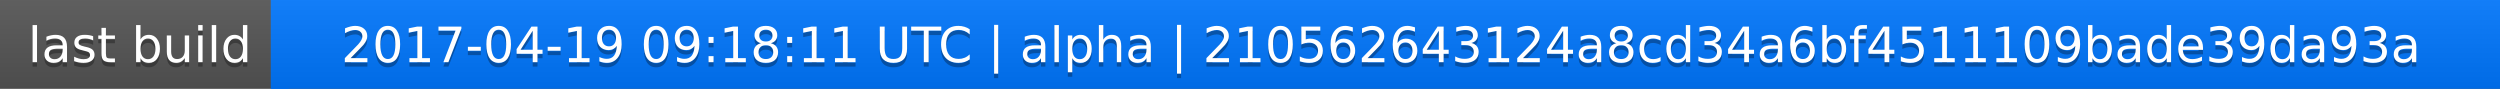
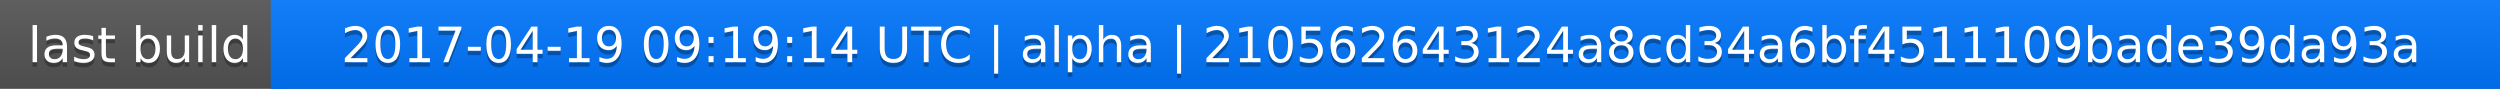
<svg xmlns="http://www.w3.org/2000/svg" width="563" height="20">
  <linearGradient id="a" x2="0" y2="100%">
    <stop offset="0" stop-color="#bbb" stop-opacity=".1" />
    <stop offset="1" stop-opacity=".1" />
  </linearGradient>
  <rect rx="0" width="563" height="20" fill="#555" />
  <rect rx="0" x="61" width="502" height="20" fill="#07f" />
  <path fill="#07f" d="M61 0h4v20h-4z" />
  <rect rx="0" width="563" height="20" fill="url(#a)" />
  <g fill="#fff" text-anchor="middle" font-family="DejaVu Sans,Verdana,Geneva,sans-serif" font-size="11">
    <text x="31.5" y="15" fill="#010101" fill-opacity=".3">last build</text>
    <text x="31.5" y="14">last build</text>
-     <text x="311" y="15" fill="#010101" fill-opacity=".3">2017-04-19 09:18:11 UTC | alpha | 210562643124a8cd34a6bf4511109bade39da93a</text>
-     <text x="311" y="14">2017-04-19 09:18:11 UTC | alpha | 210562643124a8cd34a6bf4511109bade39da93a</text>
+     <text x="311" y="15" fill="#010101" fill-opacity=".3">2017-04-19 09:19:14 UTC | alpha | 210562643124a8cd34a6bf4511109bade39da93a</text>
+     <text x="311" y="14">2017-04-19 09:19:14 UTC | alpha | 210562643124a8cd34a6bf4511109bade39da93a</text>
  </g>
</svg>
